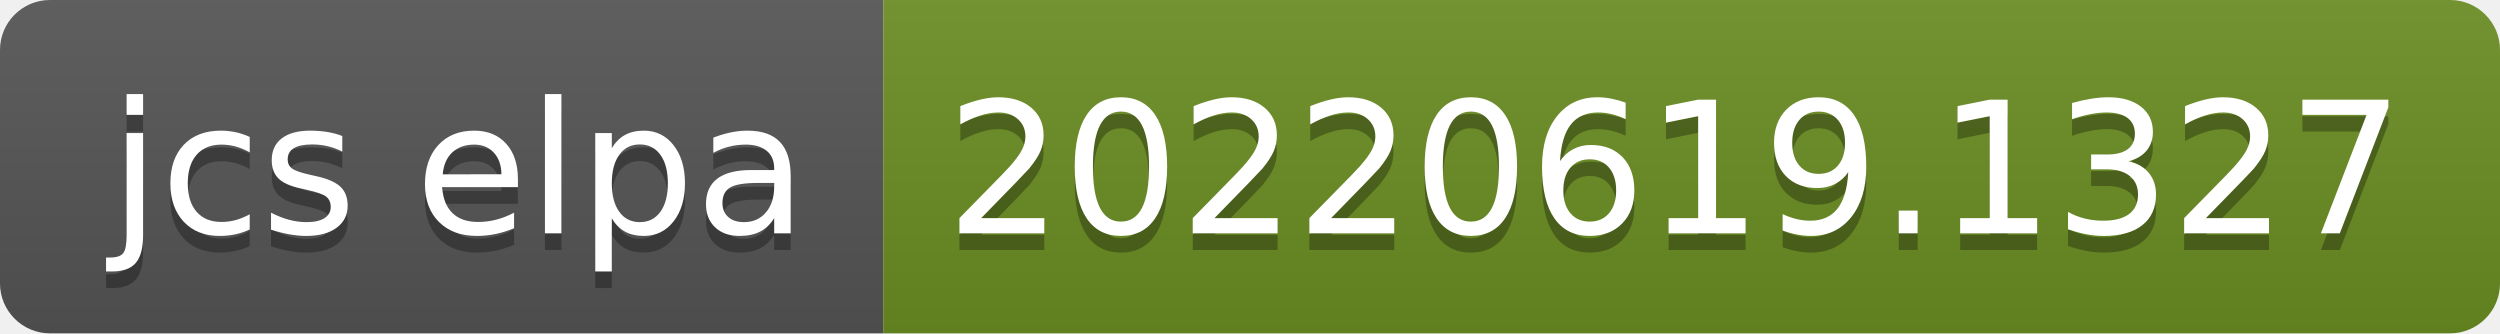
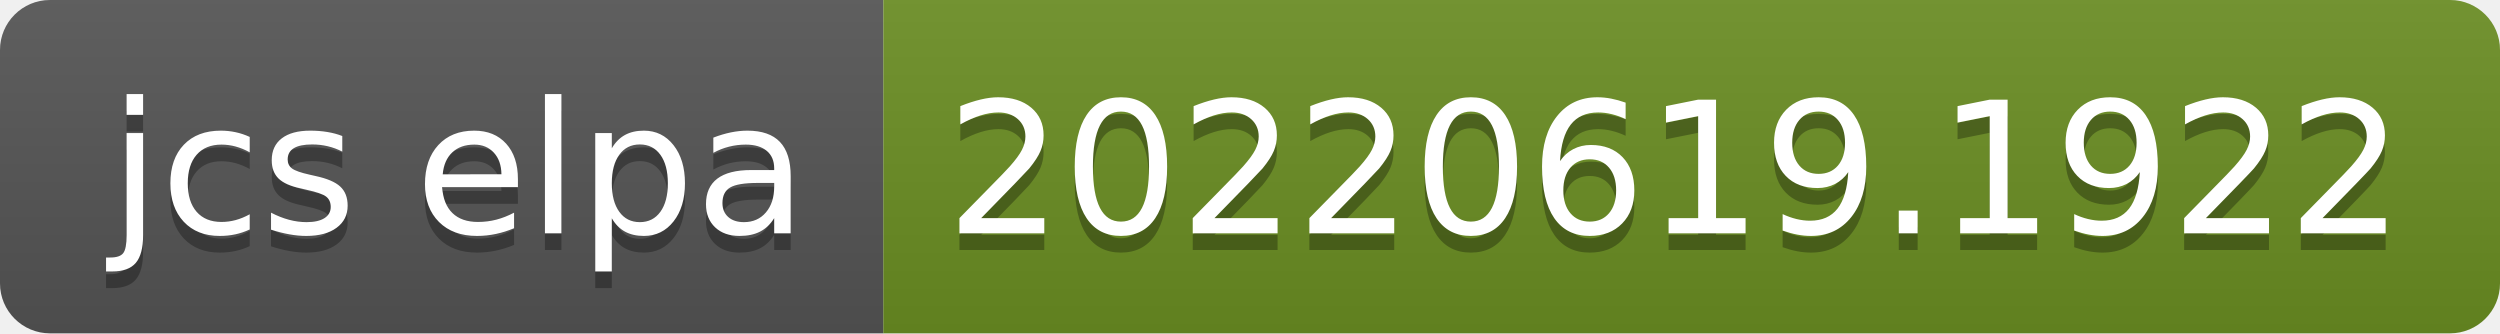
- <svg xmlns="http://www.w3.org/2000/svg" width="150" height="20" role="img" aria-label="jcs elpa: 20220619.1327">
+ <svg xmlns="http://www.w3.org/2000/svg" width="150" height="20" role="img" aria-label="jcs elpa: 20220619.1922">
  <linearGradient id="s" x2="0" y2="100%">
    <stop offset="0" stop-color="#bbb" stop-opacity=".1" />
    <stop offset="1" stop-opacity=".1" />
  </linearGradient>
  <clipPath id="r">
    <rect width="150" height="20" rx="3" fill="#fff" />
  </clipPath>
  <g clip-path="url(#r)">
    <rect width="53" height="20" fill="#555" />
    <rect x="53" width="97" height="20" fill="#6b8e23" />
    <rect width="150" height="20" fill="url(#s)" />
  </g>
  <g fill="#fff" text-anchor="middle" font-family="Verdana,Geneva,DejaVu Sans,sans-serif" text-rendering="geometricPrecision" font-size="110">
    <text aria-hidden="true" x="275" y="150" fill="#010101" fill-opacity=".3" transform="scale(.1)" textLength="430">jcs elpa</text>
    <text x="275" y="140" transform="scale(.1)" fill="#fff" textLength="430">jcs elpa</text>
-     <text aria-hidden="true" x="1005" y="150" fill="#010101" fill-opacity=".3" transform="scale(.1)" textLength="870">20220619.1327</text>
-     <text x="1005" y="140" transform="scale(.1)" fill="#fff" textLength="870">20220619.1327</text>
+     <text aria-hidden="true" x="1005" y="150" fill="#010101" fill-opacity=".3" transform="scale(.1)" textLength="870">20220619.1922</text>
+     <text x="1005" y="140" transform="scale(.1)" fill="#fff" textLength="870">20220619.1922</text>
  </g>
</svg>
